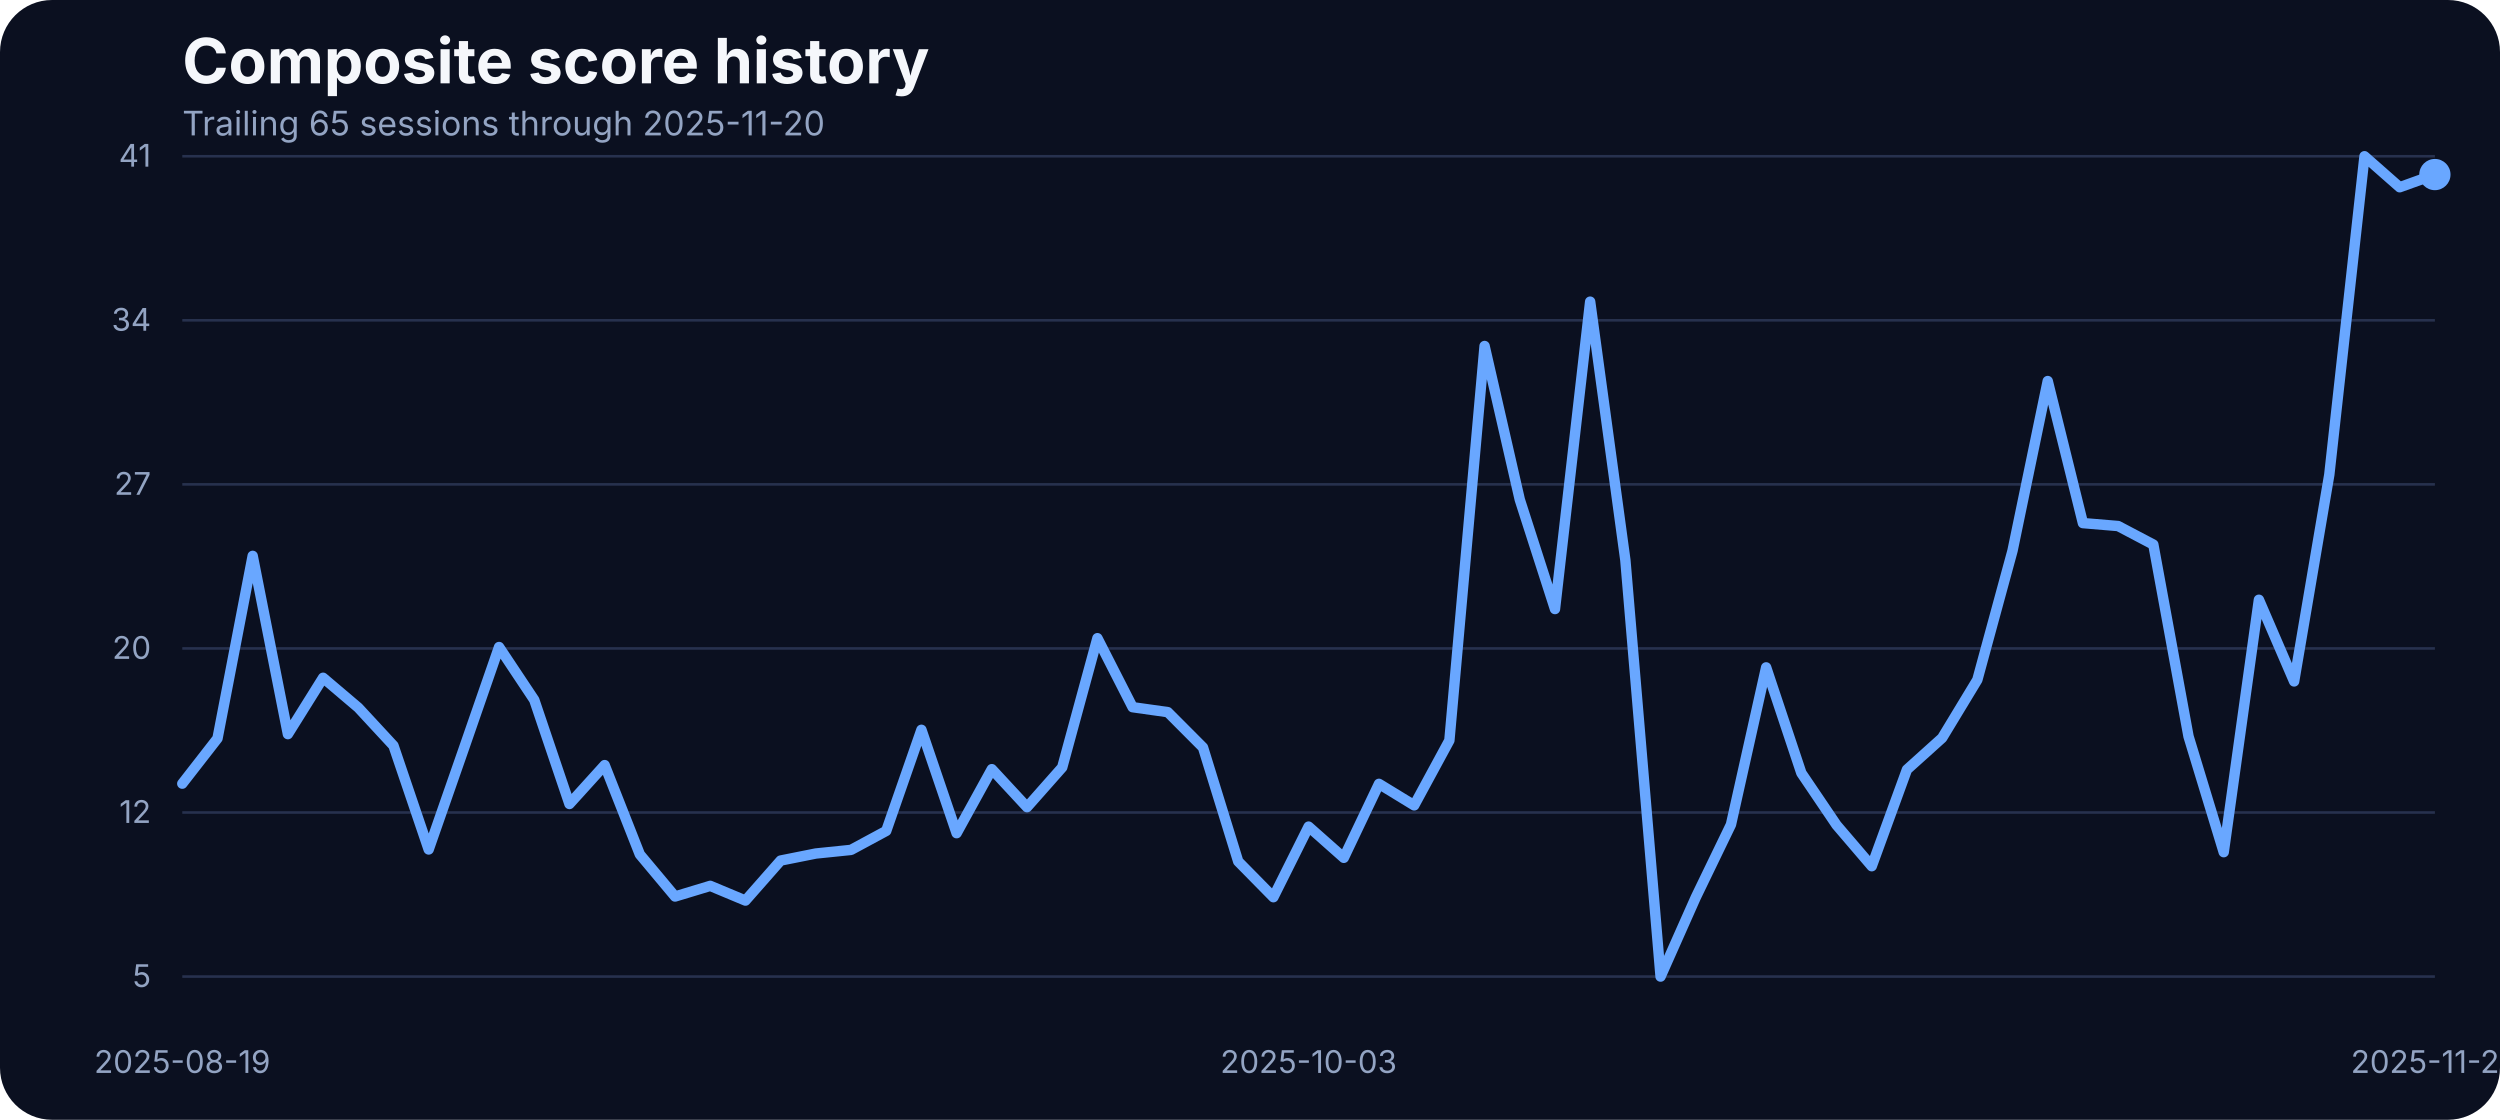
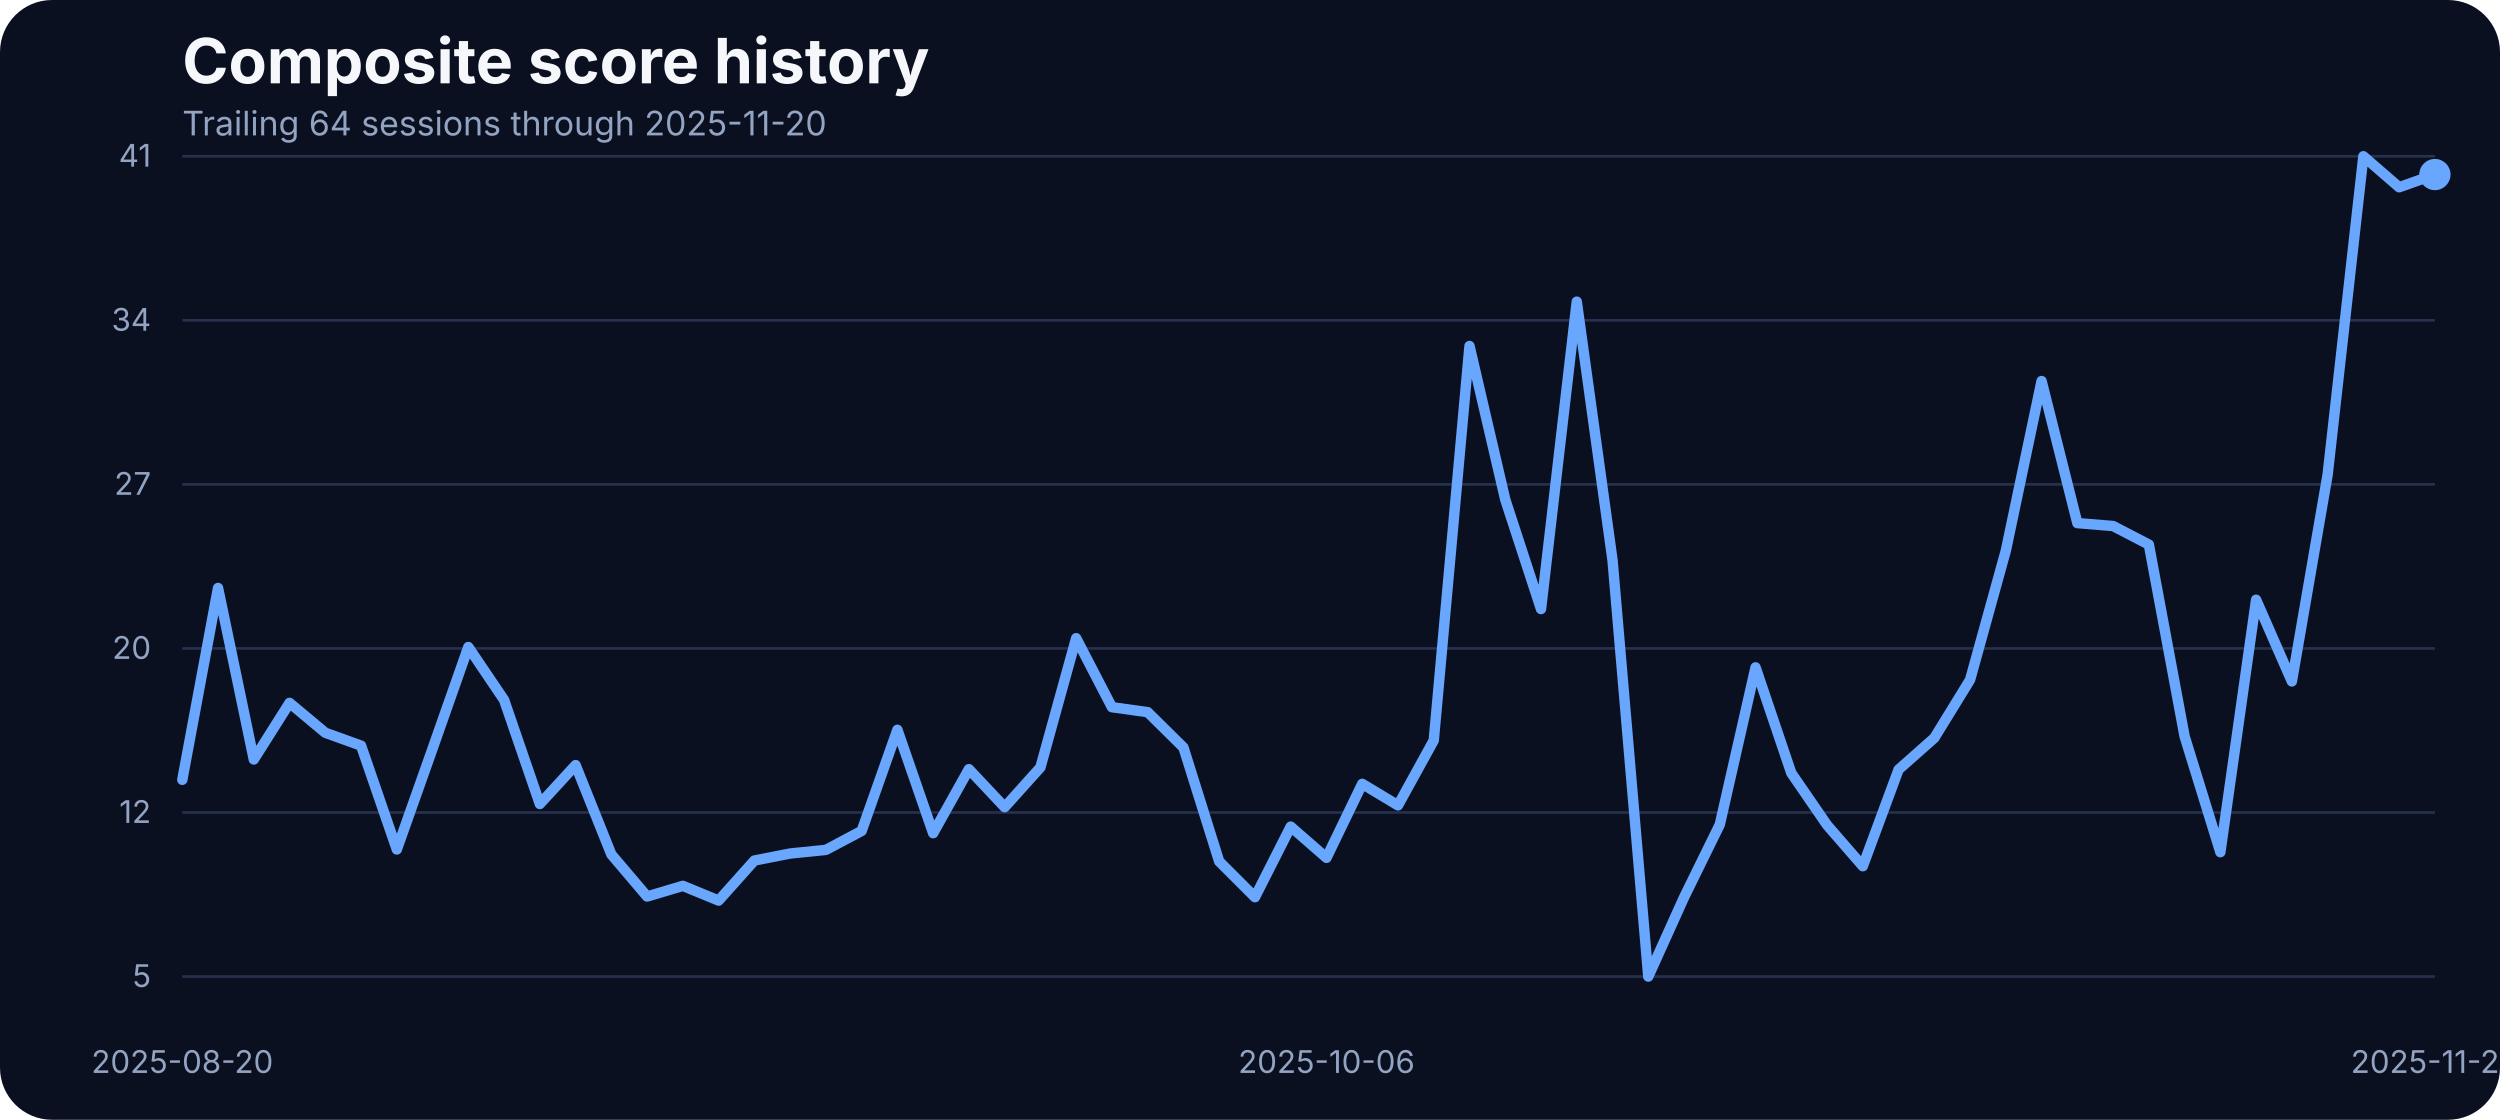
<svg xmlns="http://www.w3.org/2000/svg" width="960" height="430" viewBox="0 0 960 430" role="img" aria-label="Composite score history">
  <rect width="100%" height="100%" fill="#0b1020" rx="20" />
  <text x="70" y="32" fill="#f5f7fb" font-family="Inter, Arial, sans-serif" font-size="24" font-weight="700">Composite score history</text>
-   <text x="70" y="52" fill="#93a4c3" font-family="Inter, Arial, sans-serif" font-size="13">Trailing 65 sessions through 2025-11-20</text>
+   <text x="70" y="52" fill="#93a4c3" font-family="Inter, Arial, sans-serif" font-size="13">Trailing 64 sessions through 2025-11-20</text>
  <line x1="70" x2="935" y1="375.00" y2="375.00" stroke="#27314e" stroke-width="1" />
  <text x="58" y="379.00" text-anchor="end" fill="#93a4c3" font-family="Inter, Arial, sans-serif" font-size="12">5</text>
  <line x1="70" x2="935" y1="312.00" y2="312.00" stroke="#27314e" stroke-width="1" />
  <text x="58" y="316.00" text-anchor="end" fill="#93a4c3" font-family="Inter, Arial, sans-serif" font-size="12">12</text>
  <line x1="70" x2="935" y1="249.00" y2="249.00" stroke="#27314e" stroke-width="1" />
  <text x="58" y="253.00" text-anchor="end" fill="#93a4c3" font-family="Inter, Arial, sans-serif" font-size="12">20</text>
  <line x1="70" x2="935" y1="186.00" y2="186.00" stroke="#27314e" stroke-width="1" />
  <text x="58" y="190.00" text-anchor="end" fill="#93a4c3" font-family="Inter, Arial, sans-serif" font-size="12">27</text>
  <line x1="70" x2="935" y1="123.00" y2="123.00" stroke="#27314e" stroke-width="1" />
  <text x="58" y="127.00" text-anchor="end" fill="#93a4c3" font-family="Inter, Arial, sans-serif" font-size="12">34</text>
  <line x1="70" x2="935" y1="60.00" y2="60.00" stroke="#27314e" stroke-width="1" />
  <text x="58" y="64.00" text-anchor="end" fill="#93a4c3" font-family="Inter, Arial, sans-serif" font-size="12">41</text>
-   <text x="70.00" y="412" text-anchor="middle" fill="#93a4c3" font-family="Inter, Arial, sans-serif" font-size="12">2025-08-19</text>
-   <text x="502.50" y="412" text-anchor="middle" fill="#93a4c3" font-family="Inter, Arial, sans-serif" font-size="12">2025-10-03</text>
+   <text x="70.00" y="412" text-anchor="middle" fill="#93a4c3" font-family="Inter, Arial, sans-serif" font-size="12">2025-08-20</text>
+   <text x="509.37" y="412" text-anchor="middle" fill="#93a4c3" font-family="Inter, Arial, sans-serif" font-size="12">2025-10-06</text>
  <text x="935.00" y="412" text-anchor="middle" fill="#93a4c3" font-family="Inter, Arial, sans-serif" font-size="12">2025-11-20</text>
-   <path d="M 70.00 300.92 L 83.52 283.55 L 97.03 213.46 L 110.55 281.90 L 124.06 260.27 L 137.58 271.74 L 151.09 286.33 L 164.61 326.19 L 178.12 287.46 L 191.64 248.46 L 205.16 268.78 L 218.67 308.73 L 232.19 293.80 L 245.70 328.10 L 259.22 344.26 L 272.73 340.17 L 286.25 345.82 L 299.77 330.45 L 313.28 327.75 L 326.80 326.36 L 340.31 319.07 L 353.83 280.25 L 367.34 319.94 L 380.86 295.36 L 394.38 309.95 L 407.89 294.67 L 421.41 245.07 L 434.92 271.56 L 448.44 273.47 L 461.95 287.02 L 475.47 330.79 L 488.98 344.52 L 502.50 317.42 L 516.02 329.40 L 529.53 301.00 L 543.05 309.26 L 556.56 284.33 L 570.08 132.87 L 583.59 191.84 L 597.11 233.87 L 610.62 115.84 L 624.14 215.11 L 637.66 375.00 L 651.17 344.60 L 664.69 316.64 L 678.20 256.28 L 691.72 296.84 L 705.23 316.81 L 718.75 332.62 L 732.27 295.53 L 745.78 283.37 L 759.30 261.05 L 772.81 211.46 L 786.33 146.33 L 799.84 200.87 L 813.36 202.00 L 826.88 209.12 L 840.39 282.77 L 853.91 327.23 L 867.42 230.31 L 880.94 261.66 L 894.45 182.28 L 907.97 60.00 L 921.48 71.90 L 935.00 67.03" fill="none" stroke="#69a7ff" stroke-width="4" stroke-linecap="round" stroke-linejoin="round" />
+   <path d="M 70.00 299.44 L 83.73 225.79 L 97.46 291.63 L 111.19 269.91 L 124.92 281.38 L 138.65 286.33 L 152.38 326.19 L 166.11 287.46 L 179.84 248.46 L 193.57 268.78 L 207.30 308.73 L 221.03 293.80 L 234.76 328.10 L 248.49 344.26 L 262.22 340.17 L 275.95 345.82 L 289.68 330.45 L 303.41 327.75 L 317.14 326.36 L 330.87 319.07 L 344.60 280.25 L 358.33 319.94 L 372.06 295.36 L 385.79 309.95 L 399.52 294.67 L 413.25 245.07 L 426.98 271.56 L 440.71 273.47 L 454.44 287.02 L 468.17 330.79 L 481.90 344.52 L 495.63 317.42 L 509.37 329.40 L 523.10 301.00 L 536.83 309.26 L 550.56 284.33 L 564.29 132.87 L 578.02 191.84 L 591.75 233.87 L 605.48 115.84 L 619.21 215.11 L 632.94 375.00 L 646.67 344.60 L 660.40 316.64 L 674.13 256.28 L 687.86 296.84 L 701.59 316.81 L 715.32 332.62 L 729.05 295.53 L 742.78 283.37 L 756.51 261.05 L 770.24 211.46 L 783.97 146.33 L 797.70 200.87 L 811.43 202.00 L 825.16 209.12 L 838.89 282.77 L 852.62 327.23 L 866.35 230.31 L 880.08 261.66 L 893.81 182.28 L 907.54 60.00 L 921.27 71.90 L 935.00 67.03" fill="none" stroke="#69a7ff" stroke-width="4" stroke-linecap="round" stroke-linejoin="round" />
  <circle cx="935.00" cy="67.03" r="6" fill="#69a7ff" />
</svg>
